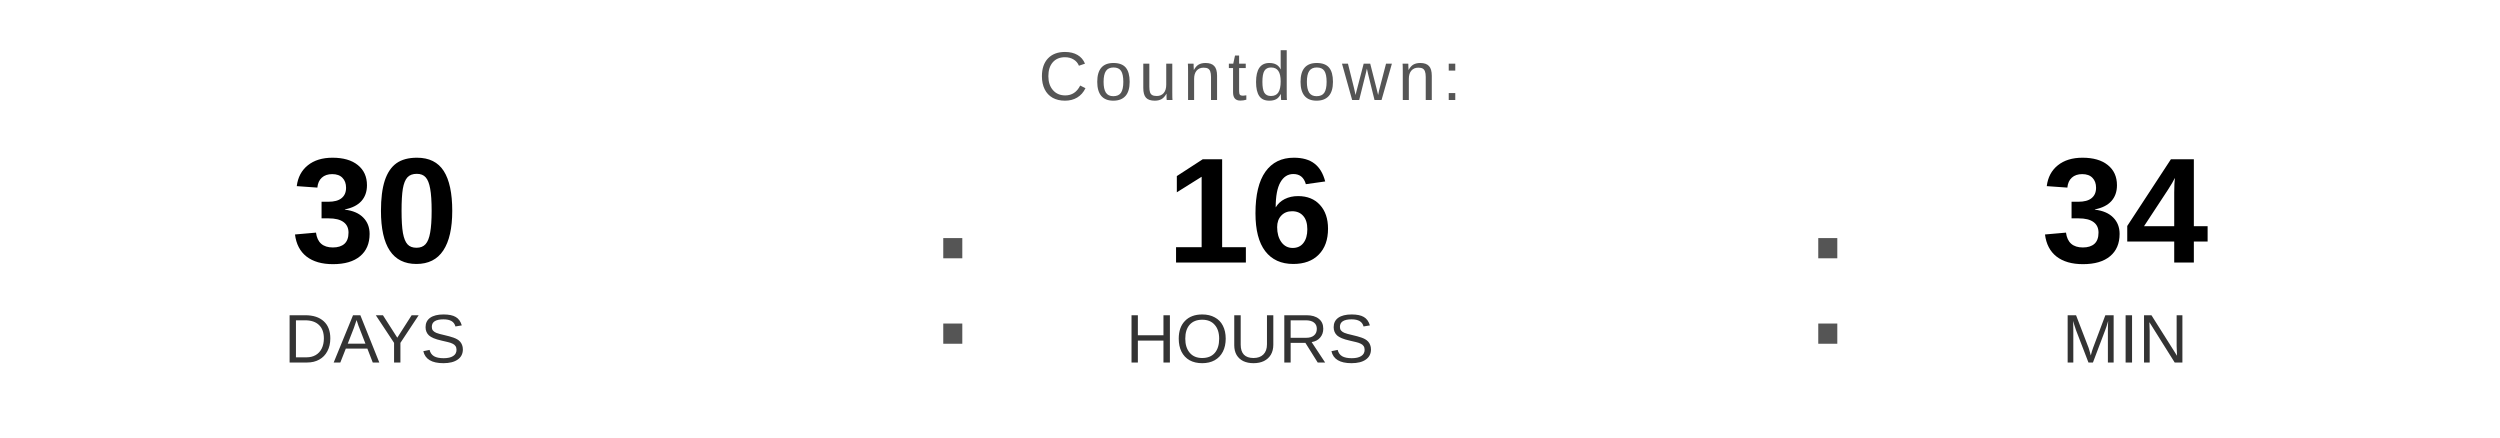
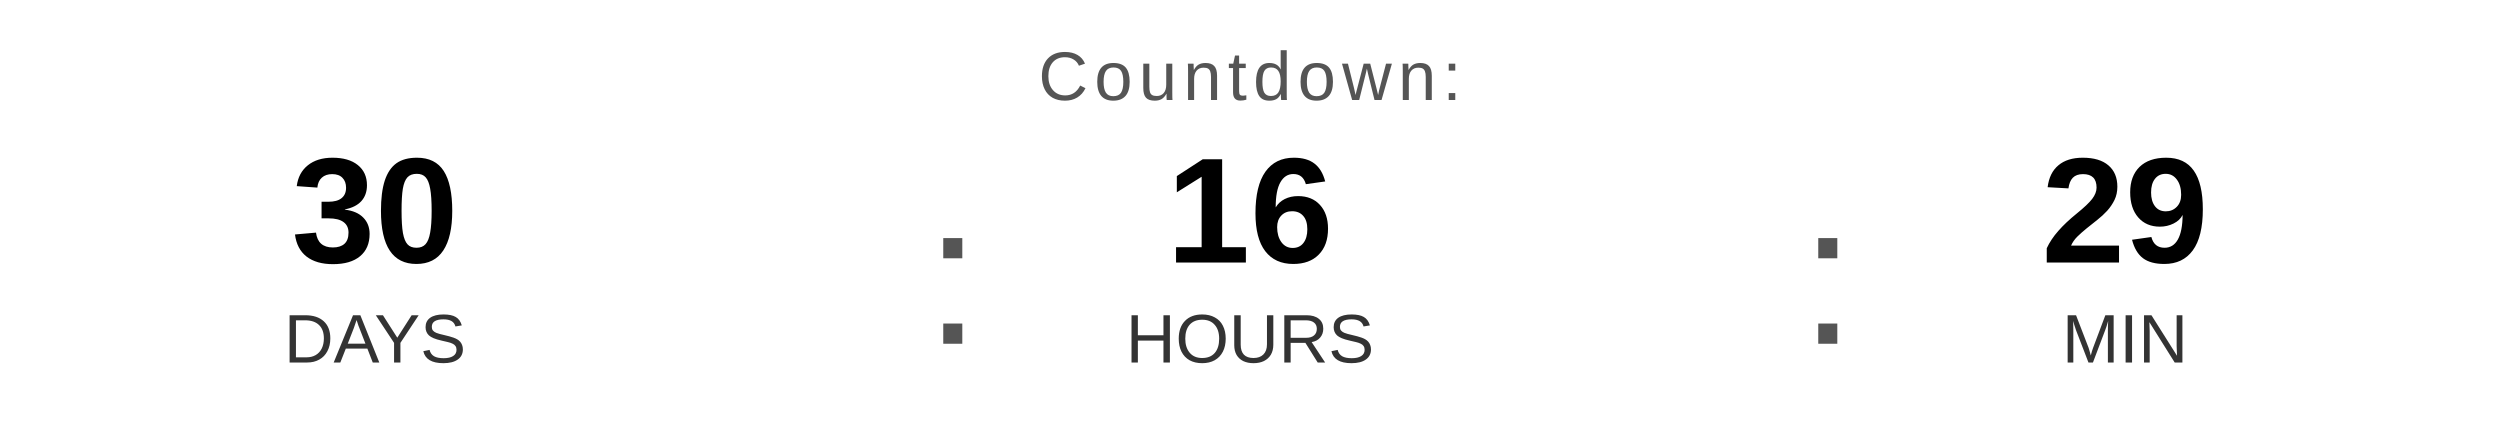
<svg xmlns="http://www.w3.org/2000/svg" width="400" height="70" viewBox="0 0 400 70">
  <text x="200" y="16" font-family="Arial, Helvetica, sans-serif" font-size="11" fill="#555555" text-anchor="middle" letter-spacing="1">
    Countdown:
  </text>
  <text x="60" y="42" font-family="Arial, Helvetica, sans-serif" font-size="24" font-weight="bold" fill="#000000" text-anchor="middle">30</text>
  <text x="60" y="58" font-family="Arial, Helvetica, sans-serif" font-size="11" fill="#333333" text-anchor="middle">DAYS</text>
  <text x="148" y="55" font-family="Arial, sans-serif" font-size="32" fill="#555555">:</text>
  <text x="200" y="42" font-family="Arial, Helvetica, sans-serif" font-size="24" font-weight="bold" fill="#000000" text-anchor="middle">16</text>
  <text x="200" y="58" font-family="Arial, Helvetica, sans-serif" font-size="11" fill="#333333" text-anchor="middle">HOURS</text>
  <text x="288" y="55" font-family="Arial, sans-serif" font-size="32" fill="#555555">:</text>
-   <text x="340" y="42" font-family="Arial, Helvetica, sans-serif" font-size="24" font-weight="bold" fill="#000000" text-anchor="middle">34</text>
+   <text x="340" y="42" font-family="Arial, Helvetica, sans-serif" font-size="24" font-weight="bold" fill="#000000" text-anchor="middle">29</text>
  <text x="340" y="58" font-family="Arial, Helvetica, sans-serif" font-size="11" fill="#333333" text-anchor="middle">MIN</text>
</svg>
